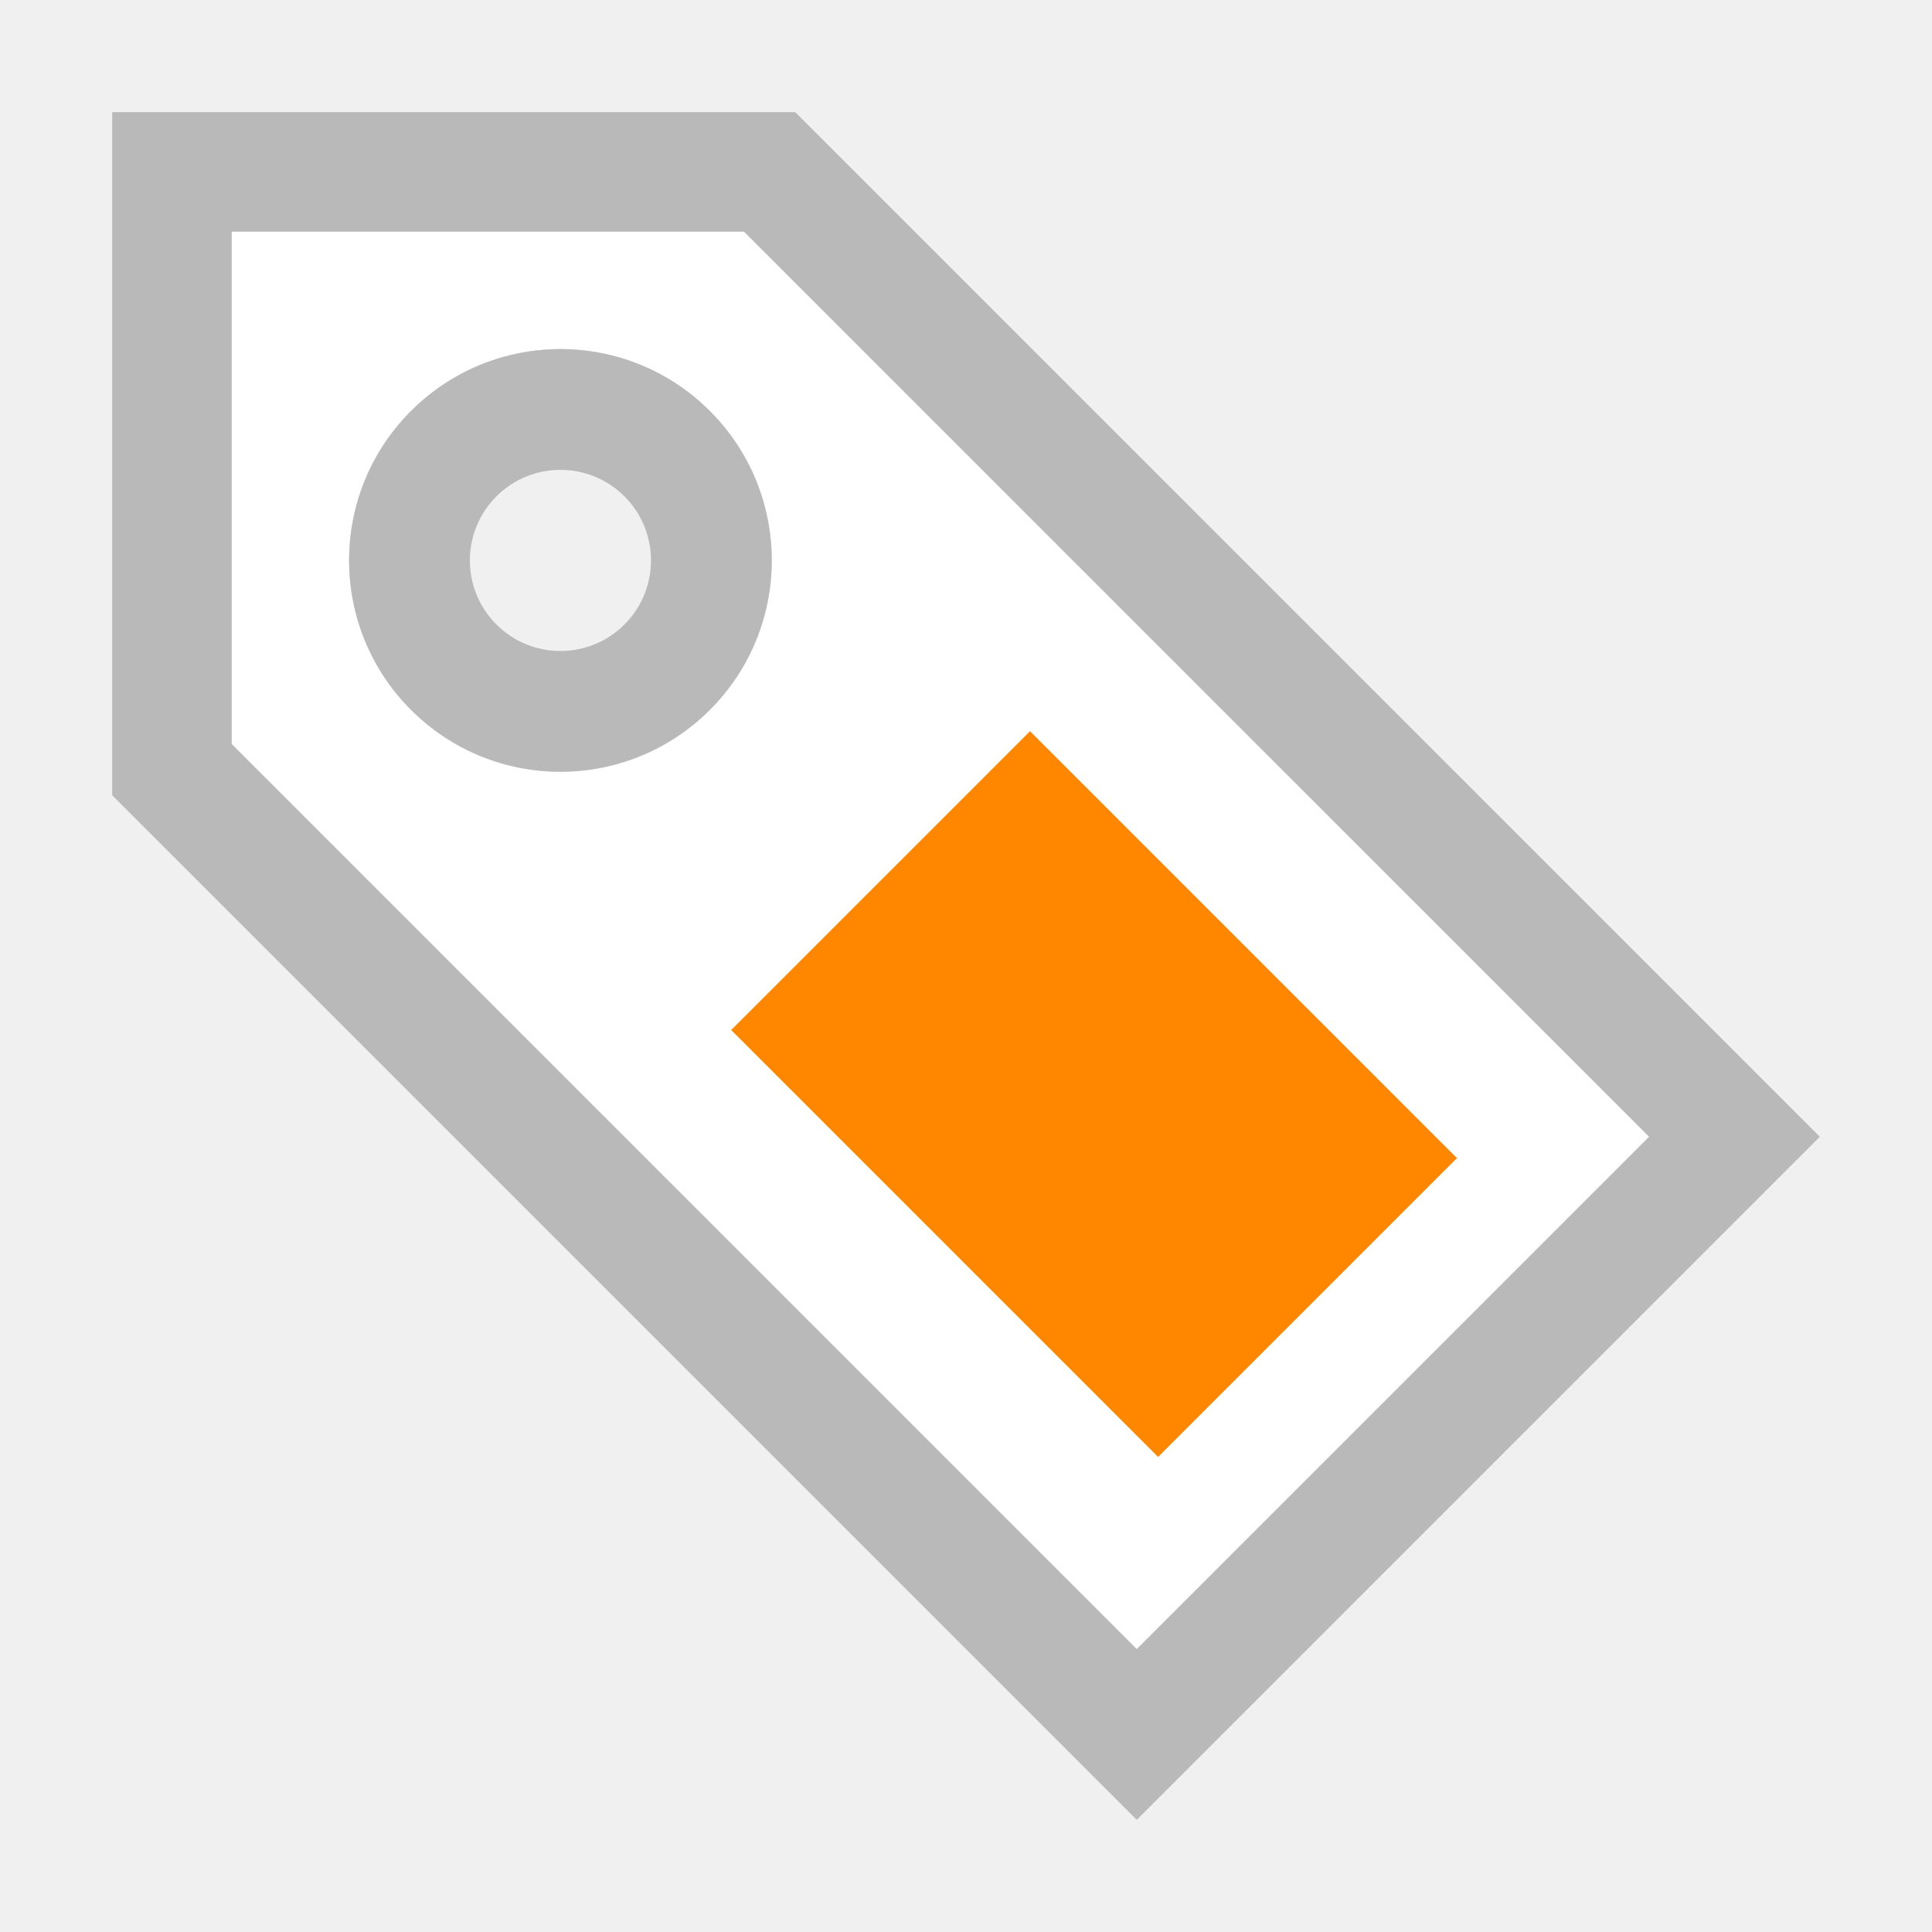
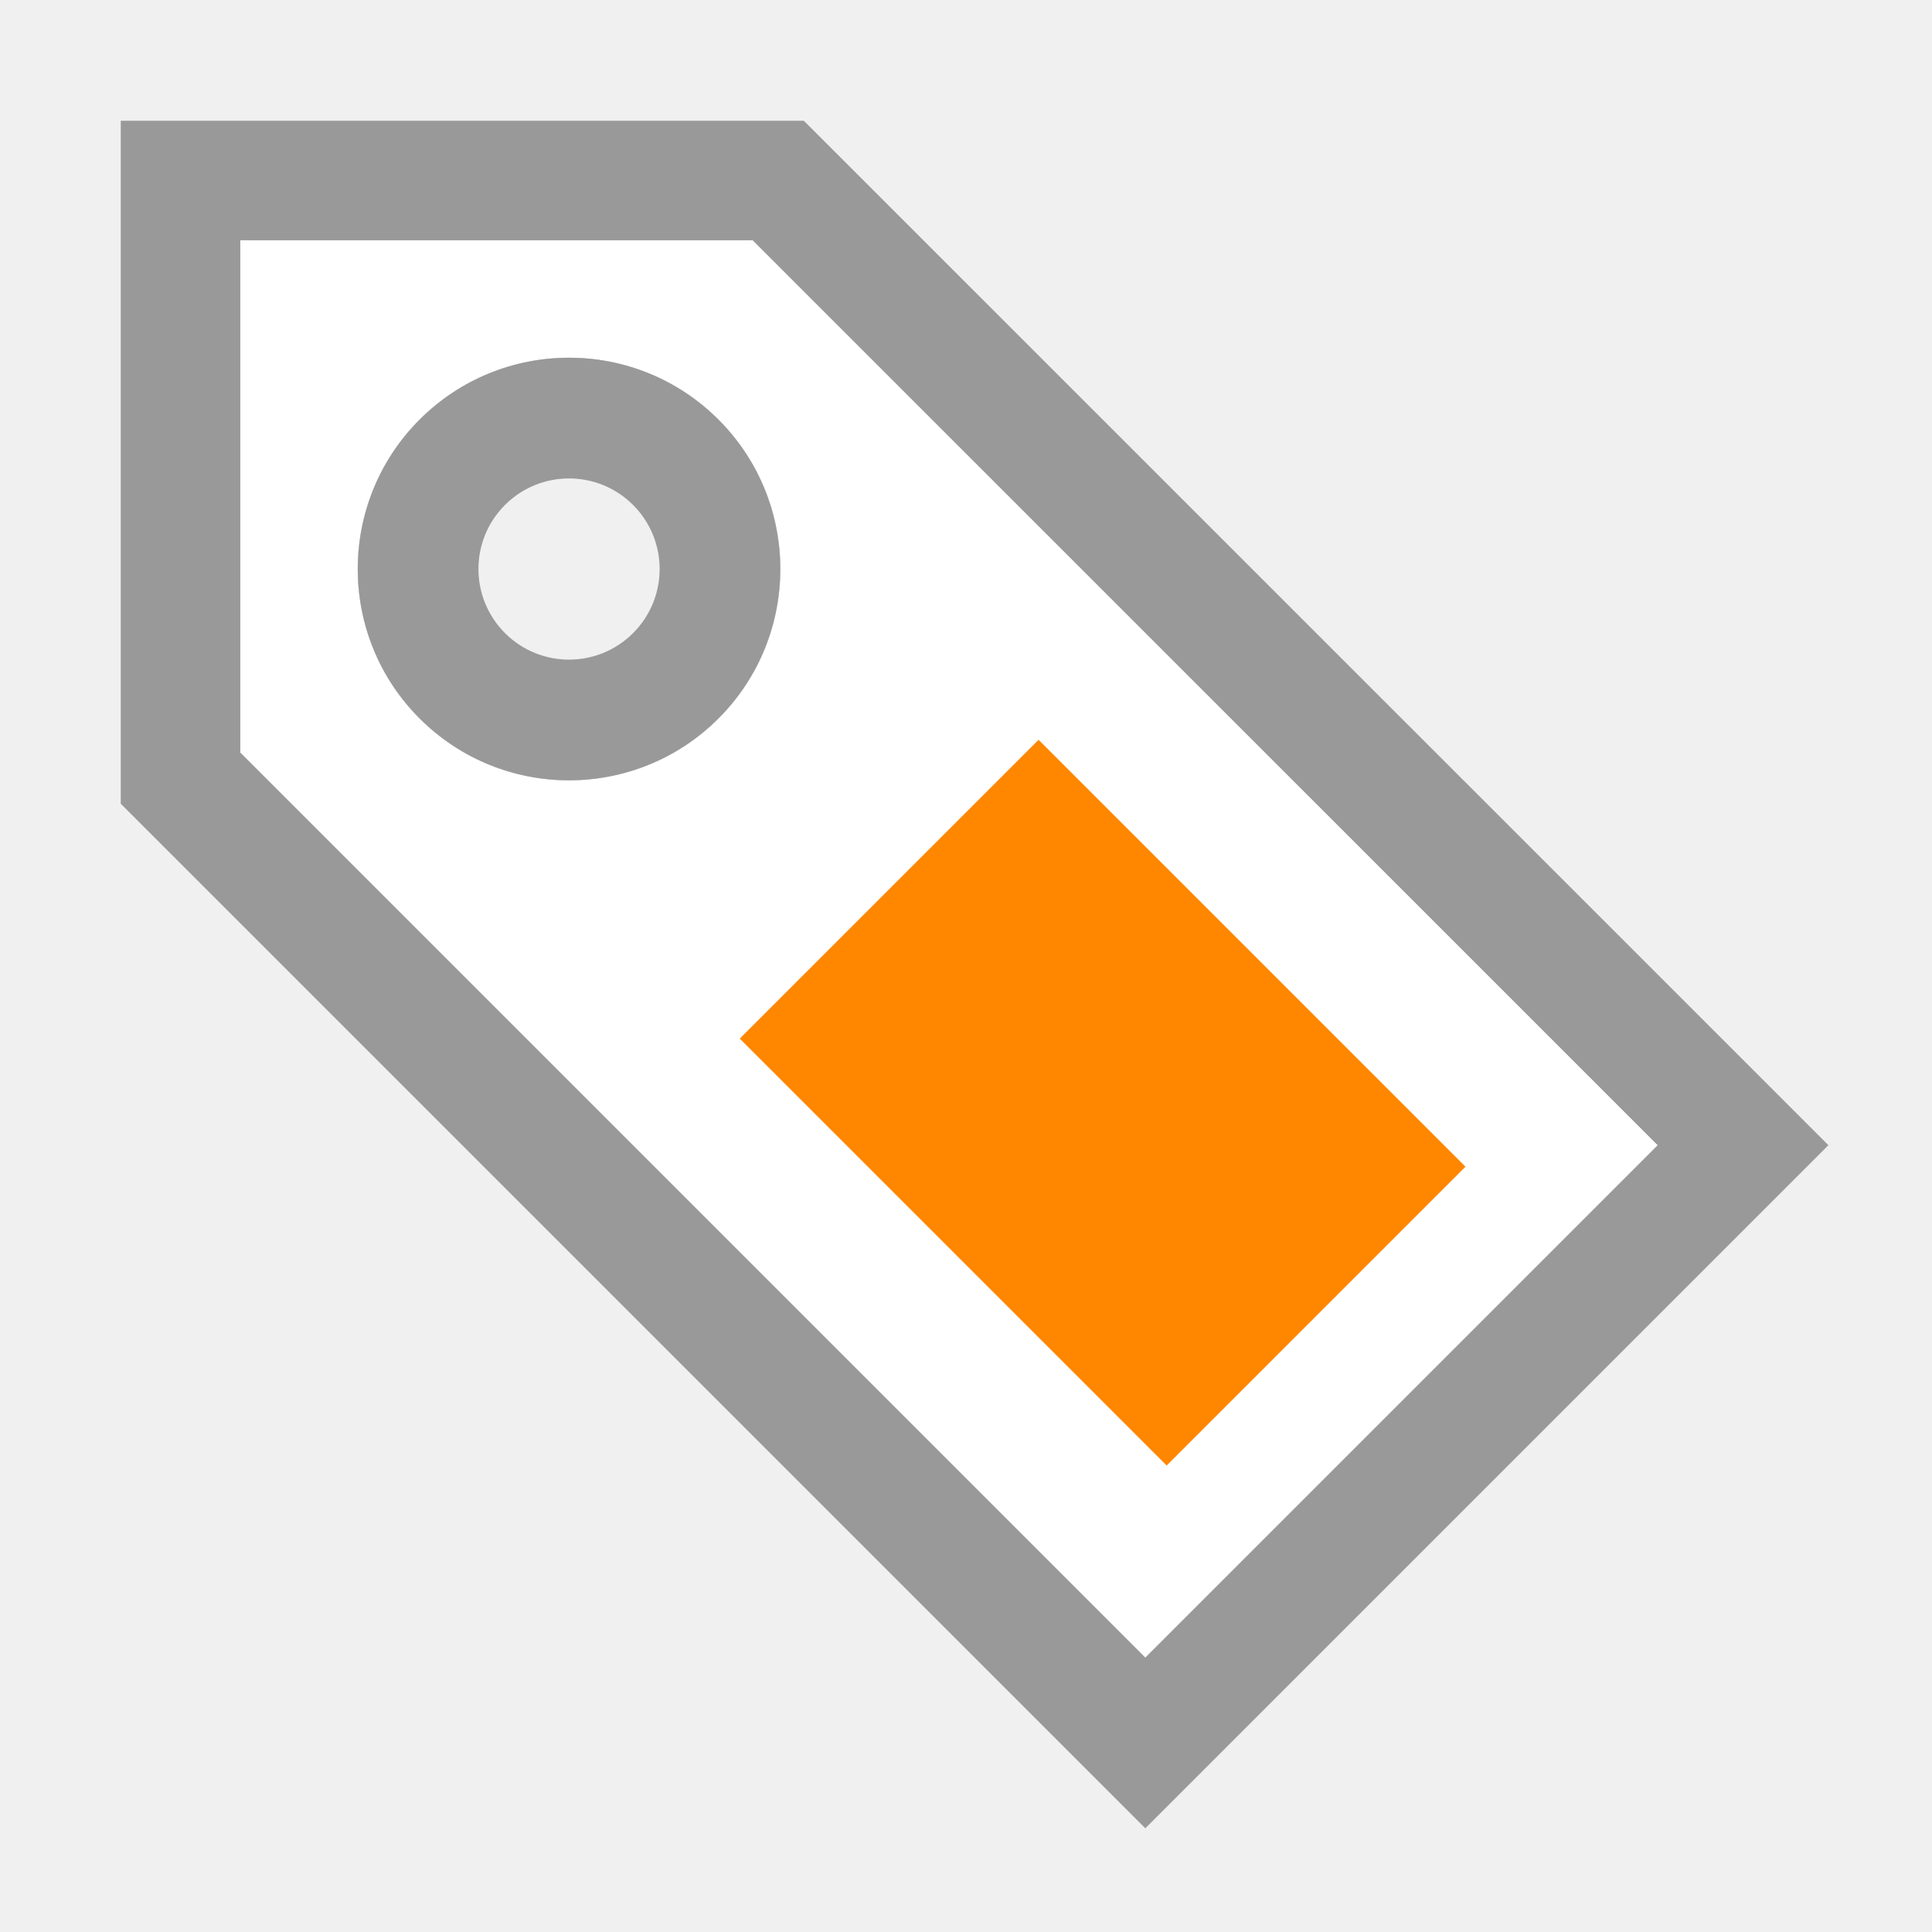
- <svg xmlns="http://www.w3.org/2000/svg" version="1.1" x="0px" y="0px" viewBox="0 0 16 16" enable-background="new 0 0 16 16" xml:space="preserve" id="svg2">
-   <defs id="defs27" />
-   <g id="apps-filetree-mount">
-     <g id="g4163" transform="translate(-2,3)">
-       <g id="g4168" transform="matrix(0.7071068,-0.7071068,0.7071068,0.7071068,-2.020815,7.12132)">
-         <path id="rect4176" transform="translate(2,-3)" d="M 8,0 6,2 4,4 4,16 12,16 12,4 10,2 8,0 Z M 8,3.5 A 1.75,1.75 0 0 1 9.75,5.25 1.75,1.75 0 0 1 8,7 1.75,1.75 0 0 1 6.25,5.25 1.75,1.75 0 0 1 8,3.5 Z" style="opacity:1;fill:#b9b9b9;fill-opacity:1;stroke:none" />
-         <path id="path4180" transform="translate(2,-3)" d="m 8,1.4 -1.5,1.5 -1.5,1.5 L 5,15 l 6,0 0,-10.6 -1.5,-1.5 -1.5,-1.5 z M 8,3.5 A 1.75,1.75 0 0 1 9.75,5.25 1.75,1.75 0 0 1 8,7 1.75,1.75 0 0 1 6.25,5.25 1.75,1.75 0 0 1 8,3.5 Z" style="opacity:1;fill:#ffffff;fill-opacity:1;stroke:none" />
-         <path id="circle4155" d="M 10,0.5 A 1.75,1.75 0 0 0 8.25,2.25 1.75,1.75 0 0 0 10,4 1.75,1.75 0 0 0 11.75,2.25 1.75,1.75 0 0 0 10,0.5 Z m 0,1 A 0.75,0.75 0 0 1 10.75,2.25 0.75,0.75 0 0 1 10,3 0.75,0.75 0 0 1 9.25,2.25 0.75,0.75 0 0 1 10,1.5 Z" style="opacity:1;fill:#b9b9b9;fill-opacity:1;stroke:none" />
-         <rect y="6" x="8.25" height="5" width="3.5" id="rect4166" style="opacity:1;fill:#ff8700;fill-opacity:1;stroke:none" />
-       </g>
-     </g>
+ <svg xmlns="http://www.w3.org/2000/svg" version="1.1" x="0px" y="0px" viewBox="0 0 16 16" enable-background="new 0 0 16 16" xml:space="preserve">
+   <g>
+     <path fill="#999999" d="M1,1v2.828v2.828l8.485,8.485l5.657-5.657L6.657,1H3.828H1z M3.475,3.475c0.683-0.683,1.792-0.683,2.475,0   s0.683,1.792,0,2.475s-1.792,0.683-2.475,0S2.792,4.158,3.475,3.475z" />
+     <path fill="#FFFFFF" d="M1.99,1.99v2.121l0,2.121l7.495,7.495l4.243-4.243L6.233,1.99H4.111L1.99,1.99z M3.475,3.475   c0.683-0.683,1.792-0.683,2.475,0s0.683,1.792,0,2.475s-1.792,0.683-2.475,0S2.792,4.158,3.475,3.475z" />
+     <path fill="#999999" d="M3.475,3.475c-0.683,0.683-0.683,1.792,0,2.475s1.792,0.683,2.475,0s0.683-1.792,0-2.475   S4.159,2.791,3.475,3.475z M4.182,4.182c0.293-0.293,0.768-0.293,1.061,0s0.293,0.768,0,1.061s-0.768,0.293-1.061,0   C3.889,4.949,3.889,4.475,4.182,4.182z" />
+     <rect x="7.382" y="6.632" transform="matrix(-0.7071 0.7071 -0.7071 -0.7071 22.0459 9.1317)" fill="#FF8700" width="3.5" height="5" />
  </g>
</svg>
